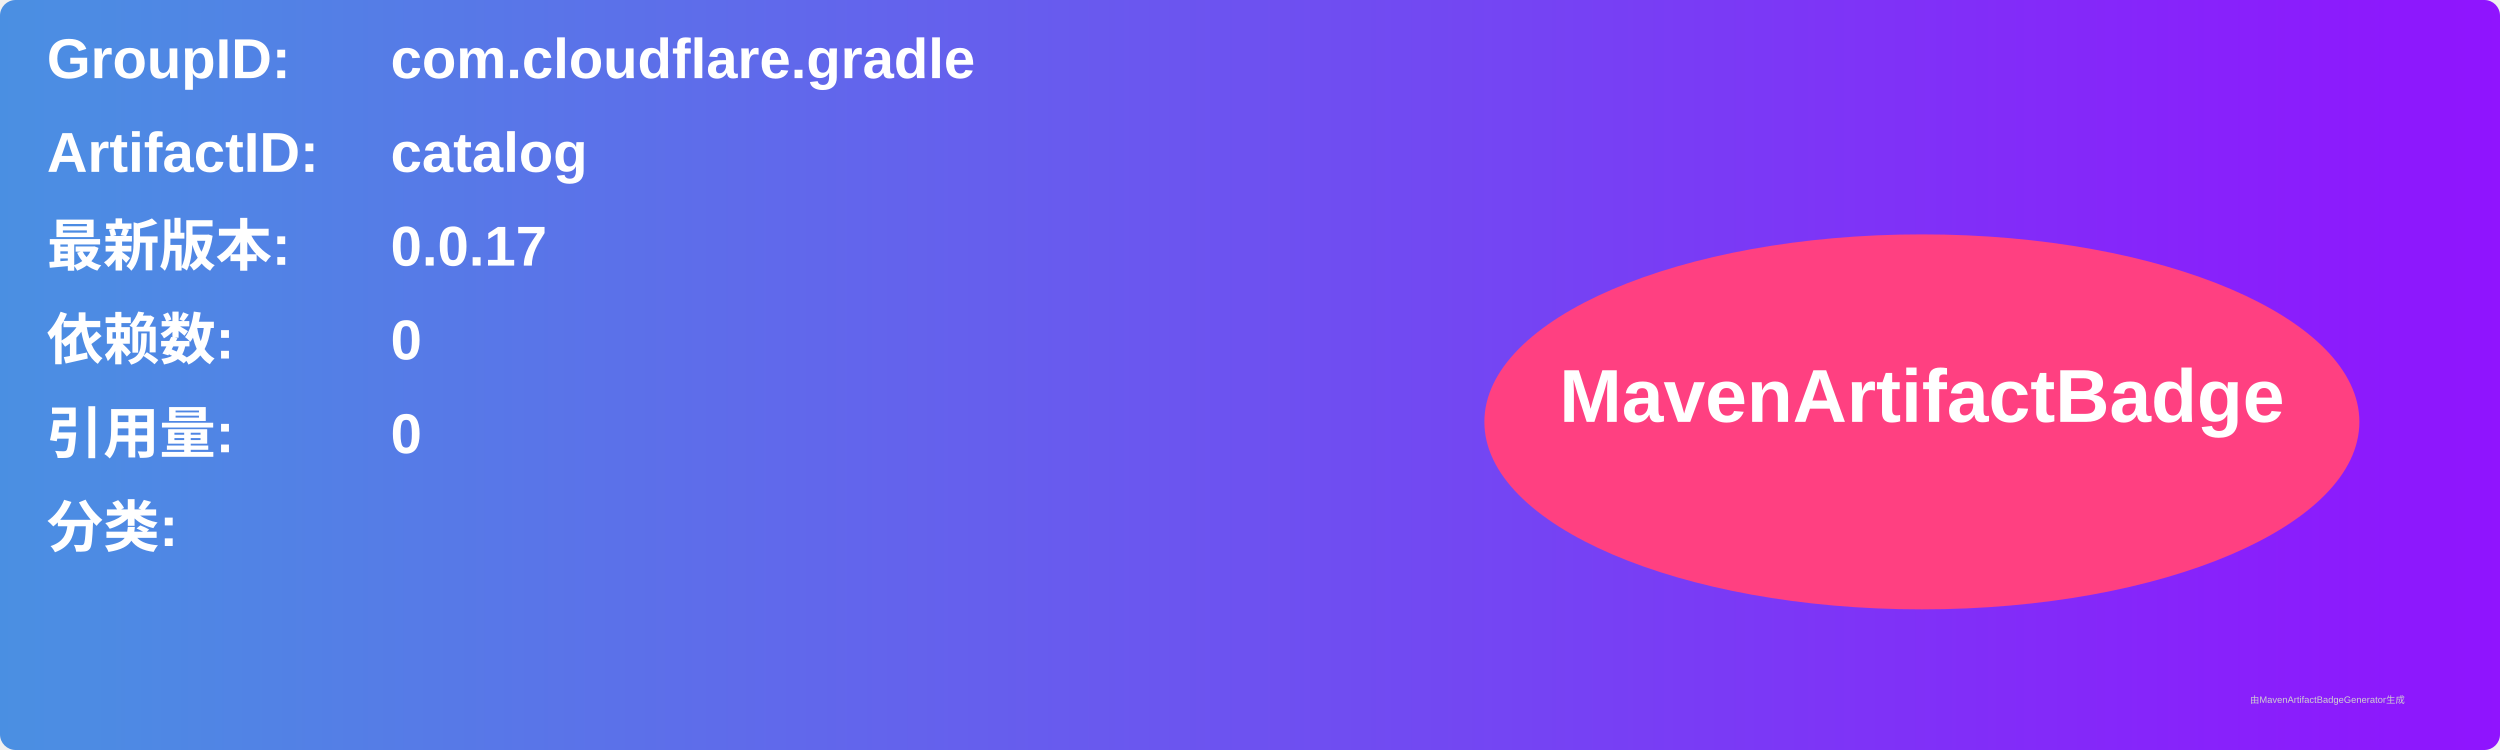
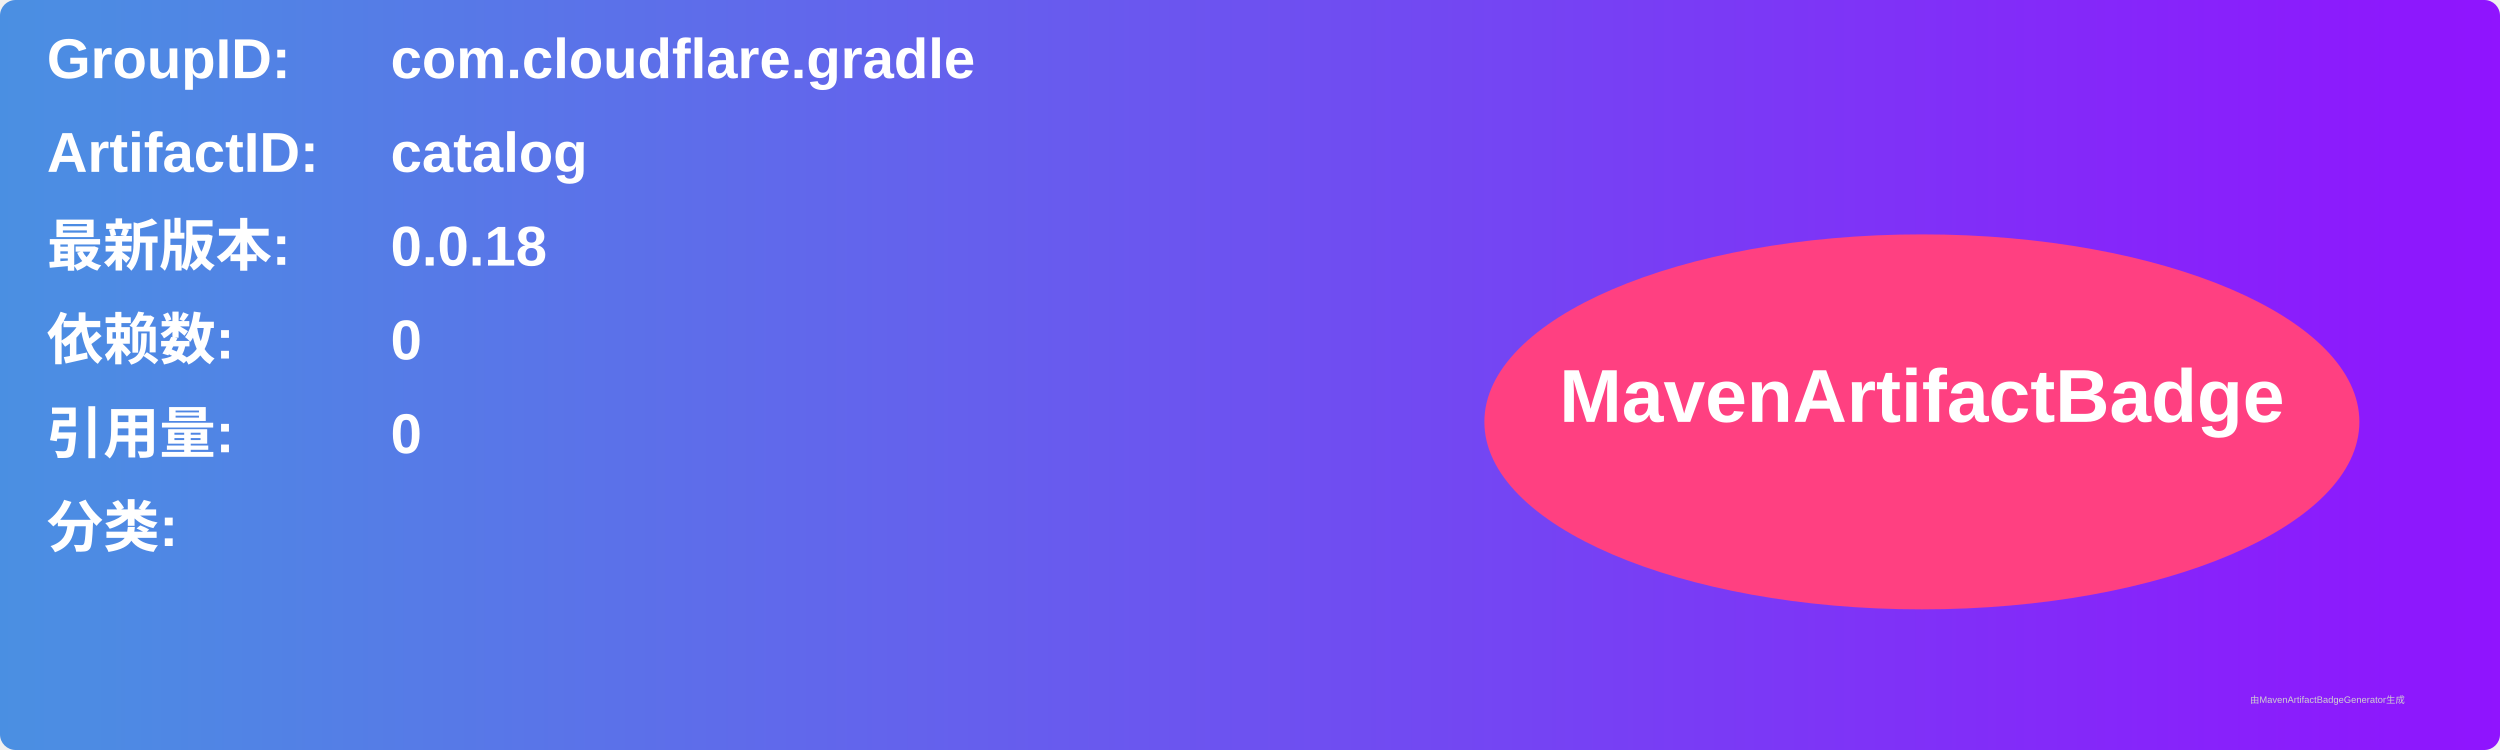
<svg xmlns="http://www.w3.org/2000/svg" width="800" height="240" viewBox="0 0 800 240">
  <linearGradient id="grad" x1="0%" y1="0%" x2="100%" y2="0%">
    <stop offset="0%" stop-color="#4a90e2" />
    <stop offset="100%" stop-color="#9013fe" />
  </linearGradient>
  <rect width="100%" height="100%" rx="5" ry="5" fill="url(#grad)" />
  <g transform="translate(15, 15)">
    <text x="0" y="10" font-family="Arial" font-size="18" fill="white" font-weight="bold" width="260">GroupID:</text>
    <text x="110" y="10" font-family="Arial" font-size="18" fill="white" font-weight="bold" width="460">com.cloudflare.gradle</text>
    <text x="0" y="40" font-family="Arial" font-size="18" fill="white" font-weight="bold" width="260">ArtifactID:</text>
    <text x="110" y="40" font-family="Arial" font-size="18" fill="white" font-weight="bold" width="460">catalog</text>
    <text x="0" y="70" font-family="Arial" font-size="18" fill="white" font-weight="bold">最新版本:</text>
    <text x="110" y="70" font-family="Arial" font-size="18" fill="white" font-weight="bold">
-       <tspan font-weight="bold">0.0.17</tspan>
+       <tspan font-weight="bold">0.0.18</tspan>
    </text>
    <text x="0" y="100" font-family="Arial" font-size="18" fill="white" font-weight="bold">依赖数: </text>
    <text x="110" y="100" font-family="Arial" font-size="18" fill="white">
      <tspan font-weight="bold">0</tspan>
    </text>
    <text x="0" y="130" font-family="Arial" font-size="18" fill="white" font-weight="bold">引用量: </text>
    <text x="110" y="130" font-family="Arial" font-size="18" fill="white">
      <tspan font-weight="bold">0</tspan>
    </text>
    <text x="0" y="160" font-family="Arial" font-size="18" fill="white" font-weight="bold">分类:</text>
    <text x="10" y="190" font-family="Arial" font-size="10" fill="white">
      <tspan font-weight="bold" />
    </text>
    <ellipse cx="600" cy="120" rx="140" ry="60" fill="#ff4081" />
    <text x="600" y="120" text-anchor="middle" font-family="Arial" font-size="24" fill="white" font-weight="bold">MavenArtifactBadge</text>
  </g>
  <text x="720" y="225" font-family="Arial" font-size="3" fill="#d0d0d0">由MavenArtifactBadgeGenerator生成</text>
</svg>
